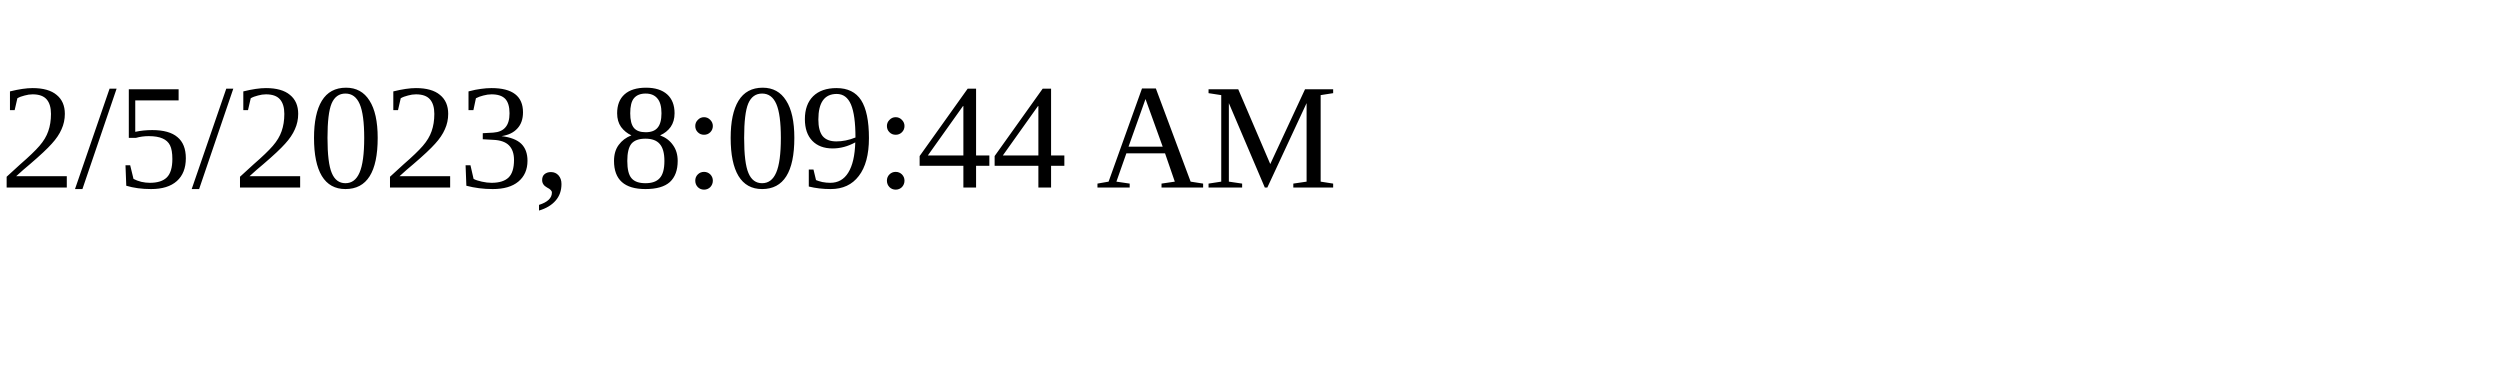
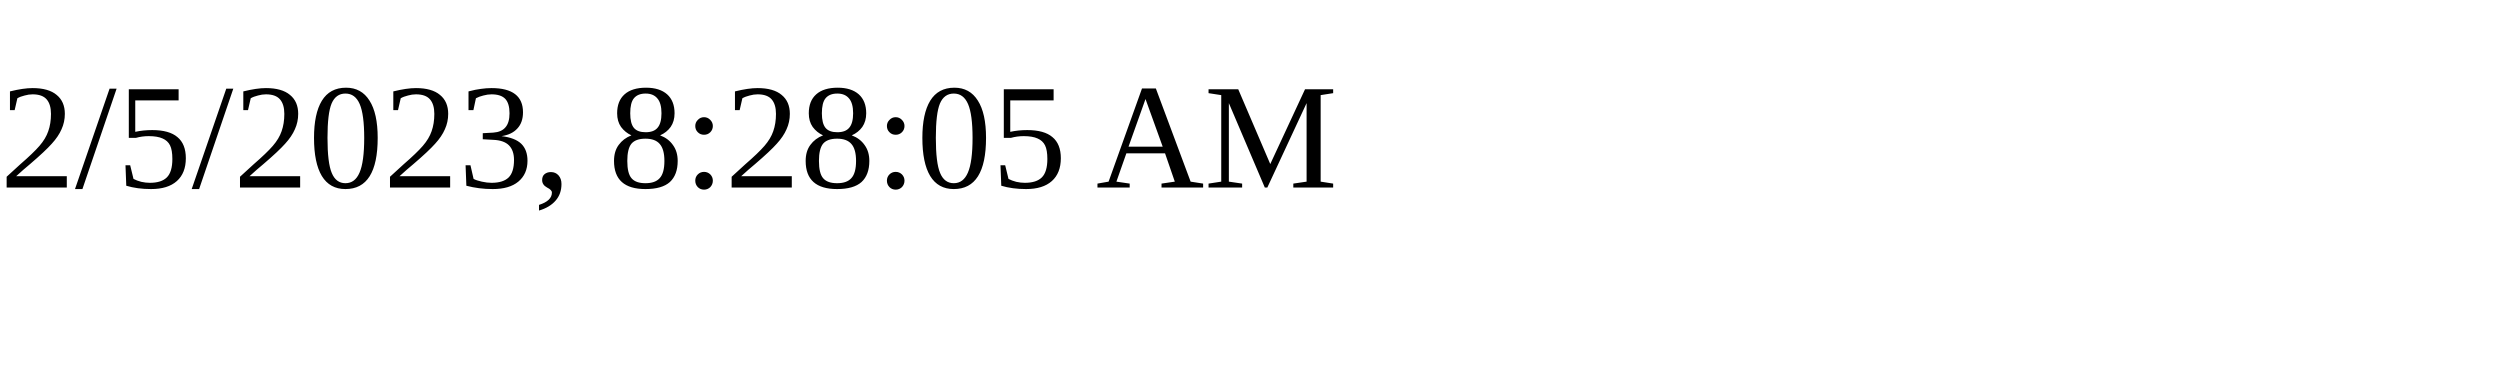
<svg xmlns="http://www.w3.org/2000/svg" height="30" width="200">
-   <text x="0" y="15">2/5/2023, 8:09:44 AM</text>
+   <text x="0" y="15">2/5/2023, 8:28:05 AM</text>
</svg>
